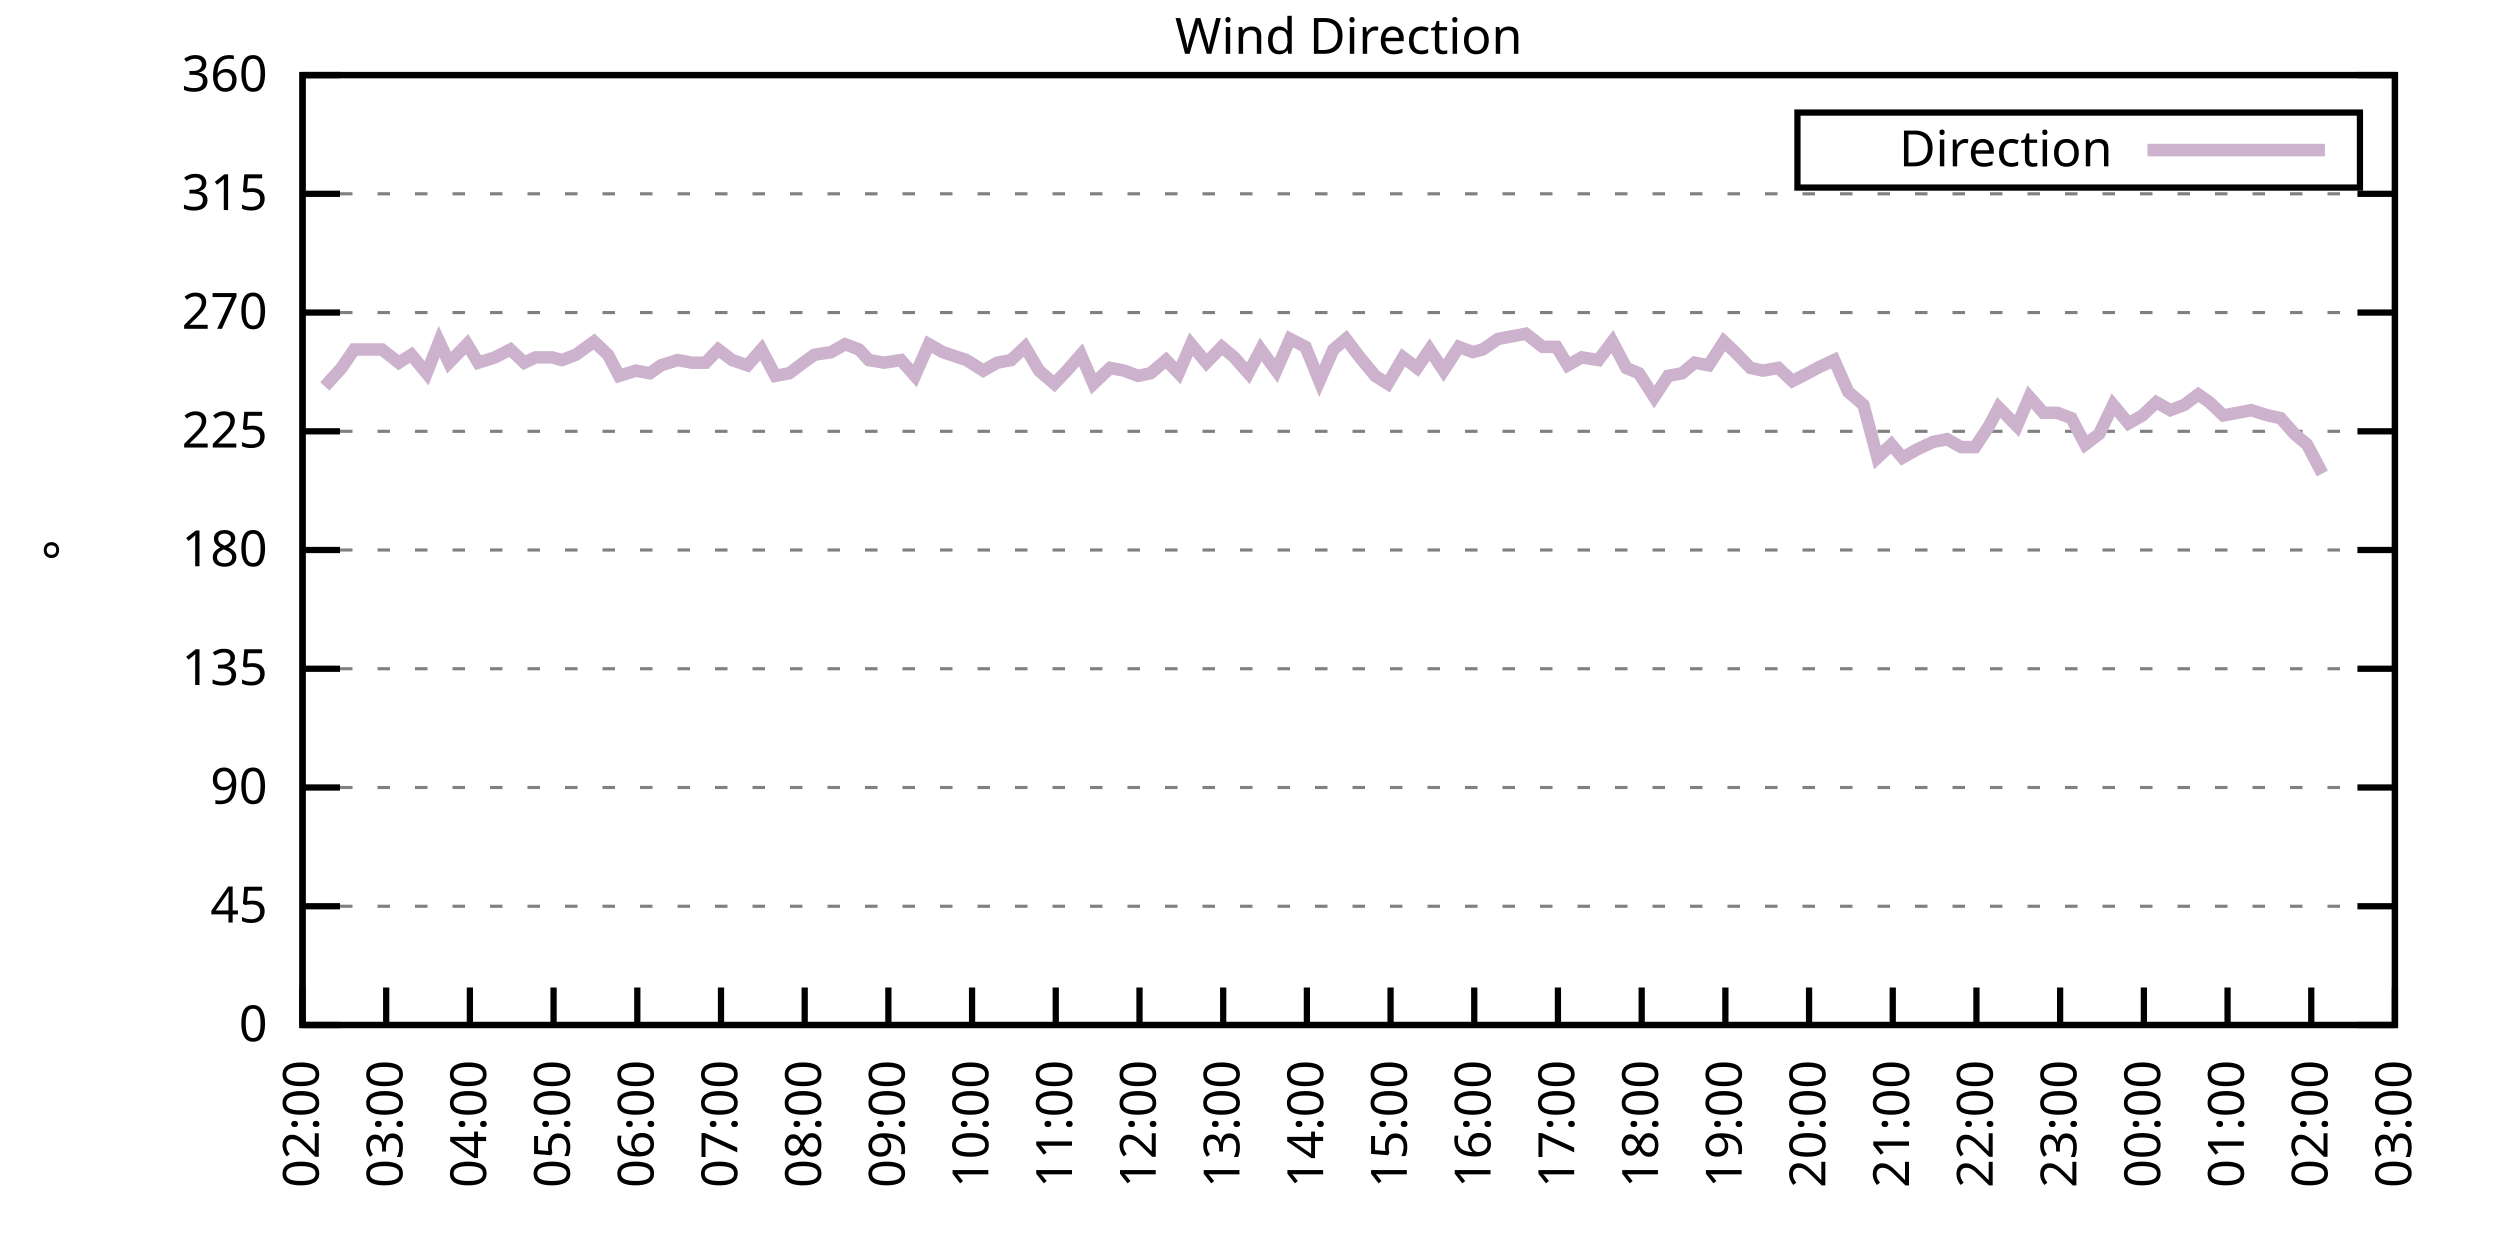
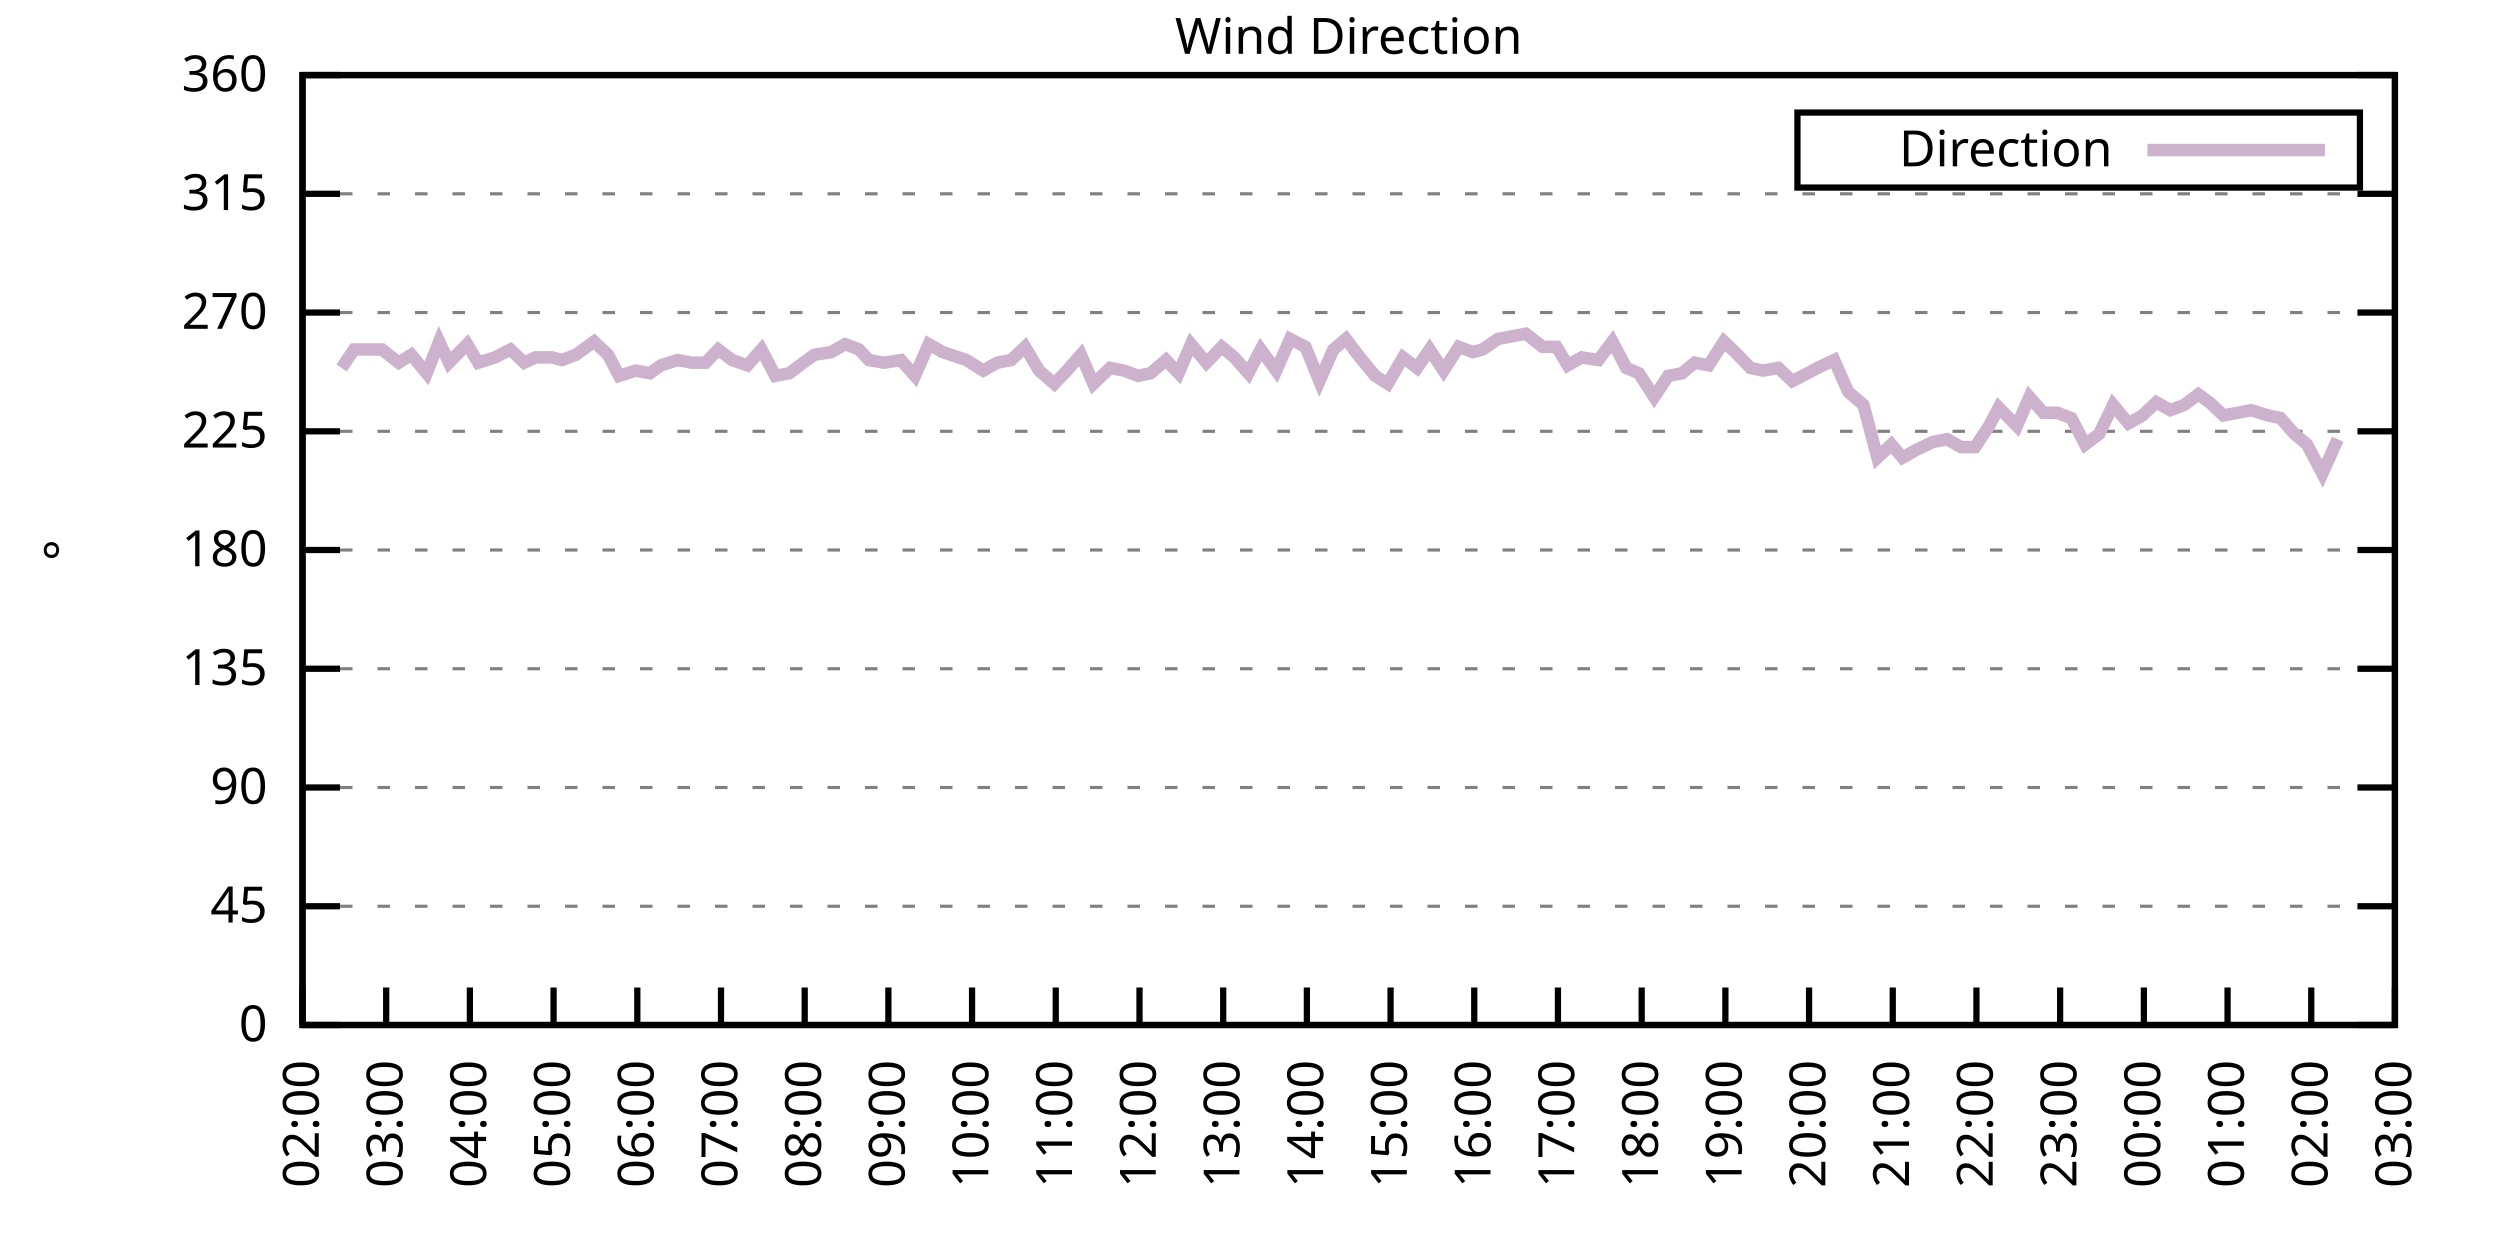
<svg xmlns="http://www.w3.org/2000/svg" xmlns:xlink="http://www.w3.org/1999/xlink" width="400" height="200" viewBox="0 0 400 200">
  <g id="gnuplot_canvas">
    <rect x="0" y="0" width="400" height="200" fill="none" />
    <defs>
      <circle id="gpDot" r="0.5" stroke-width="0.5" stroke="currentColor" />
      <path id="gpPt0" stroke-width="0.333" stroke="currentColor" d="M-1,0 h2 M0,-1 v2" />
      <path id="gpPt1" stroke-width="0.333" stroke="currentColor" d="M-1,-1 L1,1 M1,-1 L-1,1" />
      <path id="gpPt2" stroke-width="0.333" stroke="currentColor" d="M-1,0 L1,0 M0,-1 L0,1 M-1,-1 L1,1 M-1,1 L1,-1" />
      <rect id="gpPt3" stroke-width="0.333" stroke="currentColor" x="-1" y="-1" width="2" height="2" />
      <rect id="gpPt4" stroke-width="0.333" stroke="currentColor" fill="currentColor" x="-1" y="-1" width="2" height="2" />
      <circle id="gpPt5" stroke-width="0.333" stroke="currentColor" cx="0" cy="0" r="1" />
      <use xlink:href="#gpPt5" id="gpPt6" fill="currentColor" stroke="none" />
      <path id="gpPt7" stroke-width="0.333" stroke="currentColor" d="M0,-1.33 L-1.33,0.67 L1.33,0.67 z" />
      <use xlink:href="#gpPt7" id="gpPt8" fill="currentColor" stroke="none" />
      <use xlink:href="#gpPt7" id="gpPt9" stroke="currentColor" transform="rotate(180)" />
      <use xlink:href="#gpPt9" id="gpPt10" fill="currentColor" stroke="none" />
      <use xlink:href="#gpPt3" id="gpPt11" stroke="currentColor" transform="rotate(45)" />
      <use xlink:href="#gpPt11" id="gpPt12" fill="currentColor" stroke="none" />
      <path id="gpPt13" stroke-width="0.333" stroke="currentColor" d="M0,1.330 L1.265,0.411 L0.782,-1.067 L-0.782,-1.076 L-1.265,0.411 z" />
      <use xlink:href="#gpPt13" id="gpPt14" fill="currentColor" stroke="none" />
      <filter id="textbox" filterUnits="objectBoundingBox" x="0" y="0" height="1" width="1">
        <feFlood flood-color="white" flood-opacity="1" result="bgnd" />
        <feComposite in="SourceGraphic" in2="bgnd" operator="atop" />
      </filter>
      <filter id="greybox" filterUnits="objectBoundingBox" x="0" y="0" height="1" width="1">
        <feFlood flood-color="lightgrey" flood-opacity="1" result="grey" />
        <feComposite in="SourceGraphic" in2="grey" operator="atop" />
      </filter>
    </defs>
    <g fill="none" color="white" stroke="currentColor" stroke-width="1.00" stroke-linecap="butt" stroke-linejoin="miter">
</g>
    <g fill="none" color="black" stroke="currentColor" stroke-width="1.00" stroke-linecap="butt" stroke-linejoin="miter">
      <g stroke="none" shape-rendering="crispEdges">
        <polygon fill="rgb(255, 255, 255)" points="48.40,164.00 383.18,164.00 383.18,12.02 48.40,12.02 " />
      </g>
    </g>
    <g fill="none" color="black" stroke="currentColor" stroke-width="1.00" stroke-linecap="butt" stroke-linejoin="miter">
</g>
    <g fill="none" color="black" stroke="black" stroke-width="0.50" stroke-linecap="butt" stroke-linejoin="miter">
</g>
    <g fill="none" color="gray" stroke="currentColor" stroke-width="0.50" stroke-linecap="butt" stroke-linejoin="miter">
      <path stroke="gray" stroke-dasharray="2,4" class="gridline" d="M48.40,164.00 L383.19,164.00  " />
    </g>
    <g fill="none" color="gray" stroke="gray" stroke-width="1.00" stroke-linecap="butt" stroke-linejoin="miter">
</g>
    <g fill="none" color="black" stroke="currentColor" stroke-width="1.00" stroke-linecap="butt" stroke-linejoin="miter">
      <path stroke="black" d="M48.40,164.00 L54.40,164.00 M383.19,164.00 L377.19,164.00  " />
      <g transform="translate(42.80,166.60)" stroke="none" fill="black" font-family="Sans" font-size="8.00" text-anchor="end">
        <text>
          <tspan font-family="Sans"> 0</tspan>
        </text>
      </g>
    </g>
    <g fill="none" color="black" stroke="currentColor" stroke-width="1.00" stroke-linecap="butt" stroke-linejoin="miter">
</g>
    <g fill="none" color="black" stroke="black" stroke-width="0.50" stroke-linecap="butt" stroke-linejoin="miter">
</g>
    <g fill="none" color="gray" stroke="currentColor" stroke-width="0.50" stroke-linecap="butt" stroke-linejoin="miter">
      <path stroke="gray" stroke-dasharray="2,4" class="gridline" d="M48.40,145.00 L383.19,145.00  " />
    </g>
    <g fill="none" color="gray" stroke="gray" stroke-width="1.00" stroke-linecap="butt" stroke-linejoin="miter">
</g>
    <g fill="none" color="black" stroke="currentColor" stroke-width="1.00" stroke-linecap="butt" stroke-linejoin="miter">
      <path stroke="black" d="M48.40,145.00 L54.40,145.00 M383.19,145.00 L377.19,145.00  " />
      <g transform="translate(42.80,147.60)" stroke="none" fill="black" font-family="Sans" font-size="8.00" text-anchor="end">
        <text>
          <tspan font-family="Sans"> 45</tspan>
        </text>
      </g>
    </g>
    <g fill="none" color="black" stroke="currentColor" stroke-width="1.00" stroke-linecap="butt" stroke-linejoin="miter">
</g>
    <g fill="none" color="black" stroke="black" stroke-width="0.50" stroke-linecap="butt" stroke-linejoin="miter">
</g>
    <g fill="none" color="gray" stroke="currentColor" stroke-width="0.50" stroke-linecap="butt" stroke-linejoin="miter">
      <path stroke="gray" stroke-dasharray="2,4" class="gridline" d="M48.40,126.00 L383.19,126.00  " />
    </g>
    <g fill="none" color="gray" stroke="gray" stroke-width="1.00" stroke-linecap="butt" stroke-linejoin="miter">
</g>
    <g fill="none" color="black" stroke="currentColor" stroke-width="1.00" stroke-linecap="butt" stroke-linejoin="miter">
      <path stroke="black" d="M48.40,126.00 L54.40,126.00 M383.19,126.00 L377.19,126.00  " />
      <g transform="translate(42.80,128.60)" stroke="none" fill="black" font-family="Sans" font-size="8.00" text-anchor="end">
        <text>
          <tspan font-family="Sans"> 90</tspan>
        </text>
      </g>
    </g>
    <g fill="none" color="black" stroke="currentColor" stroke-width="1.00" stroke-linecap="butt" stroke-linejoin="miter">
</g>
    <g fill="none" color="black" stroke="black" stroke-width="0.50" stroke-linecap="butt" stroke-linejoin="miter">
</g>
    <g fill="none" color="gray" stroke="currentColor" stroke-width="0.50" stroke-linecap="butt" stroke-linejoin="miter">
      <path stroke="gray" stroke-dasharray="2,4" class="gridline" d="M48.40,107.00 L383.19,107.00  " />
    </g>
    <g fill="none" color="gray" stroke="gray" stroke-width="1.00" stroke-linecap="butt" stroke-linejoin="miter">
</g>
    <g fill="none" color="black" stroke="currentColor" stroke-width="1.00" stroke-linecap="butt" stroke-linejoin="miter">
      <path stroke="black" d="M48.40,107.00 L54.40,107.00 M383.19,107.00 L377.19,107.00  " />
      <g transform="translate(42.80,109.60)" stroke="none" fill="black" font-family="Sans" font-size="8.00" text-anchor="end">
        <text>
          <tspan font-family="Sans"> 135</tspan>
        </text>
      </g>
    </g>
    <g fill="none" color="black" stroke="currentColor" stroke-width="1.00" stroke-linecap="butt" stroke-linejoin="miter">
</g>
    <g fill="none" color="black" stroke="black" stroke-width="0.50" stroke-linecap="butt" stroke-linejoin="miter">
</g>
    <g fill="none" color="gray" stroke="currentColor" stroke-width="0.50" stroke-linecap="butt" stroke-linejoin="miter">
      <path stroke="gray" stroke-dasharray="2,4" class="gridline" d="M48.40,88.00 L383.19,88.00  " />
    </g>
    <g fill="none" color="gray" stroke="gray" stroke-width="1.00" stroke-linecap="butt" stroke-linejoin="miter">
</g>
    <g fill="none" color="black" stroke="currentColor" stroke-width="1.00" stroke-linecap="butt" stroke-linejoin="miter">
      <path stroke="black" d="M48.40,88.00 L54.40,88.00 M383.19,88.00 L377.19,88.00  " />
      <g transform="translate(42.80,90.60)" stroke="none" fill="black" font-family="Sans" font-size="8.00" text-anchor="end">
        <text>
          <tspan font-family="Sans"> 180</tspan>
        </text>
      </g>
    </g>
    <g fill="none" color="black" stroke="currentColor" stroke-width="1.00" stroke-linecap="butt" stroke-linejoin="miter">
</g>
    <g fill="none" color="black" stroke="black" stroke-width="0.50" stroke-linecap="butt" stroke-linejoin="miter">
</g>
    <g fill="none" color="gray" stroke="currentColor" stroke-width="0.50" stroke-linecap="butt" stroke-linejoin="miter">
      <path stroke="gray" stroke-dasharray="2,4" class="gridline" d="M48.40,69.01 L383.19,69.01  " />
    </g>
    <g fill="none" color="gray" stroke="gray" stroke-width="1.00" stroke-linecap="butt" stroke-linejoin="miter">
</g>
    <g fill="none" color="black" stroke="currentColor" stroke-width="1.00" stroke-linecap="butt" stroke-linejoin="miter">
      <path stroke="black" d="M48.40,69.01 L54.40,69.01 M383.19,69.01 L377.19,69.01  " />
      <g transform="translate(42.80,71.61)" stroke="none" fill="black" font-family="Sans" font-size="8.00" text-anchor="end">
        <text>
          <tspan font-family="Sans"> 225</tspan>
        </text>
      </g>
    </g>
    <g fill="none" color="black" stroke="currentColor" stroke-width="1.00" stroke-linecap="butt" stroke-linejoin="miter">
</g>
    <g fill="none" color="black" stroke="black" stroke-width="0.50" stroke-linecap="butt" stroke-linejoin="miter">
</g>
    <g fill="none" color="gray" stroke="currentColor" stroke-width="0.50" stroke-linecap="butt" stroke-linejoin="miter">
      <path stroke="gray" stroke-dasharray="2,4" class="gridline" d="M48.40,50.01 L383.19,50.01  " />
    </g>
    <g fill="none" color="gray" stroke="gray" stroke-width="1.00" stroke-linecap="butt" stroke-linejoin="miter">
</g>
    <g fill="none" color="black" stroke="currentColor" stroke-width="1.00" stroke-linecap="butt" stroke-linejoin="miter">
      <path stroke="black" d="M48.40,50.01 L54.40,50.01 M383.19,50.01 L377.19,50.01  " />
      <g transform="translate(42.80,52.61)" stroke="none" fill="black" font-family="Sans" font-size="8.00" text-anchor="end">
        <text>
          <tspan font-family="Sans"> 270</tspan>
        </text>
      </g>
    </g>
    <g fill="none" color="black" stroke="currentColor" stroke-width="1.00" stroke-linecap="butt" stroke-linejoin="miter">
</g>
    <g fill="none" color="black" stroke="black" stroke-width="0.50" stroke-linecap="butt" stroke-linejoin="miter">
</g>
    <g fill="none" color="gray" stroke="currentColor" stroke-width="0.50" stroke-linecap="butt" stroke-linejoin="miter">
      <path stroke="gray" stroke-dasharray="2,4" class="gridline" d="M48.40,31.01 L383.19,31.01  " />
    </g>
    <g fill="none" color="gray" stroke="gray" stroke-width="1.00" stroke-linecap="butt" stroke-linejoin="miter">
</g>
    <g fill="none" color="black" stroke="currentColor" stroke-width="1.00" stroke-linecap="butt" stroke-linejoin="miter">
      <path stroke="black" d="M48.40,31.01 L54.40,31.01 M383.19,31.01 L377.19,31.01  " />
      <g transform="translate(42.80,33.61)" stroke="none" fill="black" font-family="Sans" font-size="8.00" text-anchor="end">
        <text>
          <tspan font-family="Sans"> 315</tspan>
        </text>
      </g>
    </g>
    <g fill="none" color="black" stroke="currentColor" stroke-width="1.00" stroke-linecap="butt" stroke-linejoin="miter">
</g>
    <g fill="none" color="black" stroke="black" stroke-width="0.50" stroke-linecap="butt" stroke-linejoin="miter">
</g>
    <g fill="none" color="gray" stroke="currentColor" stroke-width="0.50" stroke-linecap="butt" stroke-linejoin="miter">
      <path stroke="gray" stroke-dasharray="2,4" class="gridline" d="M48.40,12.01 L383.19,12.01  " />
    </g>
    <g fill="none" color="gray" stroke="gray" stroke-width="1.00" stroke-linecap="butt" stroke-linejoin="miter">
</g>
    <g fill="none" color="black" stroke="currentColor" stroke-width="1.00" stroke-linecap="butt" stroke-linejoin="miter">
      <path stroke="black" d="M48.40,12.01 L54.40,12.01 M383.19,12.01 L377.19,12.01  " />
      <g transform="translate(42.80,14.61)" stroke="none" fill="black" font-family="Sans" font-size="8.00" text-anchor="end">
        <text>
          <tspan font-family="Sans"> 360</tspan>
        </text>
      </g>
    </g>
    <g fill="none" color="black" stroke="currentColor" stroke-width="1.00" stroke-linecap="butt" stroke-linejoin="miter">
      <path stroke="black" d="M48.40,164.00 L48.40,158.00  " />
      <g transform="translate(51.00,169.60) rotate(270.00)" stroke="none" fill="black" font-family="Sans" font-size="8.00" text-anchor="end">
        <text>
          <tspan font-family="Sans">02:00</tspan>
        </text>
      </g>
    </g>
    <g fill="none" color="black" stroke="currentColor" stroke-width="1.00" stroke-linecap="butt" stroke-linejoin="miter">
      <path stroke="black" d="M61.79,164.00 L61.79,158.00  " />
      <g transform="translate(64.39,169.60) rotate(270.00)" stroke="none" fill="black" font-family="Sans" font-size="8.00" text-anchor="end">
        <text>
          <tspan font-family="Sans">03:00</tspan>
        </text>
      </g>
    </g>
    <g fill="none" color="black" stroke="currentColor" stroke-width="1.00" stroke-linecap="butt" stroke-linejoin="miter">
      <path stroke="black" d="M75.18,164.00 L75.18,158.00  " />
      <g transform="translate(77.78,169.60) rotate(270.00)" stroke="none" fill="black" font-family="Sans" font-size="8.00" text-anchor="end">
        <text>
          <tspan font-family="Sans">04:00</tspan>
        </text>
      </g>
    </g>
    <g fill="none" color="black" stroke="currentColor" stroke-width="1.00" stroke-linecap="butt" stroke-linejoin="miter">
      <path stroke="black" d="M88.57,164.00 L88.57,158.00  " />
      <g transform="translate(91.17,169.60) rotate(270.00)" stroke="none" fill="black" font-family="Sans" font-size="8.00" text-anchor="end">
        <text>
          <tspan font-family="Sans">05:00</tspan>
        </text>
      </g>
    </g>
    <g fill="none" color="black" stroke="currentColor" stroke-width="1.00" stroke-linecap="butt" stroke-linejoin="miter">
      <path stroke="black" d="M101.97,164.00 L101.97,158.00  " />
      <g transform="translate(104.57,169.60) rotate(270.00)" stroke="none" fill="black" font-family="Sans" font-size="8.00" text-anchor="end">
        <text>
          <tspan font-family="Sans">06:00</tspan>
        </text>
      </g>
    </g>
    <g fill="none" color="black" stroke="currentColor" stroke-width="1.00" stroke-linecap="butt" stroke-linejoin="miter">
      <path stroke="black" d="M115.36,164.00 L115.36,158.00  " />
      <g transform="translate(117.96,169.60) rotate(270.00)" stroke="none" fill="black" font-family="Sans" font-size="8.00" text-anchor="end">
        <text>
          <tspan font-family="Sans">07:00</tspan>
        </text>
      </g>
    </g>
    <g fill="none" color="black" stroke="currentColor" stroke-width="1.00" stroke-linecap="butt" stroke-linejoin="miter">
      <path stroke="black" d="M128.75,164.00 L128.75,158.00  " />
      <g transform="translate(131.35,169.60) rotate(270.00)" stroke="none" fill="black" font-family="Sans" font-size="8.00" text-anchor="end">
        <text>
          <tspan font-family="Sans">08:00</tspan>
        </text>
      </g>
    </g>
    <g fill="none" color="black" stroke="currentColor" stroke-width="1.00" stroke-linecap="butt" stroke-linejoin="miter">
      <path stroke="black" d="M142.14,164.00 L142.14,158.00  " />
      <g transform="translate(144.74,169.60) rotate(270.00)" stroke="none" fill="black" font-family="Sans" font-size="8.00" text-anchor="end">
        <text>
          <tspan font-family="Sans">09:00</tspan>
        </text>
      </g>
    </g>
    <g fill="none" color="black" stroke="currentColor" stroke-width="1.00" stroke-linecap="butt" stroke-linejoin="miter">
      <path stroke="black" d="M155.53,164.00 L155.53,158.00  " />
      <g transform="translate(158.13,169.60) rotate(270.00)" stroke="none" fill="black" font-family="Sans" font-size="8.00" text-anchor="end">
        <text>
          <tspan font-family="Sans">10:00</tspan>
        </text>
      </g>
    </g>
    <g fill="none" color="black" stroke="currentColor" stroke-width="1.00" stroke-linecap="butt" stroke-linejoin="miter">
      <path stroke="black" d="M168.92,164.00 L168.92,158.00  " />
      <g transform="translate(171.52,169.60) rotate(270.00)" stroke="none" fill="black" font-family="Sans" font-size="8.00" text-anchor="end">
        <text>
          <tspan font-family="Sans">11:00</tspan>
        </text>
      </g>
    </g>
    <g fill="none" color="black" stroke="currentColor" stroke-width="1.00" stroke-linecap="butt" stroke-linejoin="miter">
      <path stroke="black" d="M182.32,164.00 L182.32,158.00  " />
      <g transform="translate(184.92,169.60) rotate(270.00)" stroke="none" fill="black" font-family="Sans" font-size="8.00" text-anchor="end">
        <text>
          <tspan font-family="Sans">12:00</tspan>
        </text>
      </g>
    </g>
    <g fill="none" color="black" stroke="currentColor" stroke-width="1.00" stroke-linecap="butt" stroke-linejoin="miter">
      <path stroke="black" d="M195.71,164.00 L195.71,158.00  " />
      <g transform="translate(198.31,169.60) rotate(270.00)" stroke="none" fill="black" font-family="Sans" font-size="8.00" text-anchor="end">
        <text>
          <tspan font-family="Sans">13:00</tspan>
        </text>
      </g>
    </g>
    <g fill="none" color="black" stroke="currentColor" stroke-width="1.00" stroke-linecap="butt" stroke-linejoin="miter">
      <path stroke="black" d="M209.10,164.00 L209.10,158.00  " />
      <g transform="translate(211.70,169.60) rotate(270.00)" stroke="none" fill="black" font-family="Sans" font-size="8.00" text-anchor="end">
        <text>
          <tspan font-family="Sans">14:00</tspan>
        </text>
      </g>
    </g>
    <g fill="none" color="black" stroke="currentColor" stroke-width="1.00" stroke-linecap="butt" stroke-linejoin="miter">
      <path stroke="black" d="M222.49,164.00 L222.49,158.00  " />
      <g transform="translate(225.09,169.60) rotate(270.00)" stroke="none" fill="black" font-family="Sans" font-size="8.00" text-anchor="end">
        <text>
          <tspan font-family="Sans">15:00</tspan>
        </text>
      </g>
    </g>
    <g fill="none" color="black" stroke="currentColor" stroke-width="1.00" stroke-linecap="butt" stroke-linejoin="miter">
      <path stroke="black" d="M235.88,164.00 L235.88,158.00  " />
      <g transform="translate(238.48,169.60) rotate(270.00)" stroke="none" fill="black" font-family="Sans" font-size="8.00" text-anchor="end">
        <text>
          <tspan font-family="Sans">16:00</tspan>
        </text>
      </g>
    </g>
    <g fill="none" color="black" stroke="currentColor" stroke-width="1.00" stroke-linecap="butt" stroke-linejoin="miter">
      <path stroke="black" d="M249.27,164.00 L249.27,158.00  " />
      <g transform="translate(251.87,169.60) rotate(270.00)" stroke="none" fill="black" font-family="Sans" font-size="8.00" text-anchor="end">
        <text>
          <tspan font-family="Sans">17:00</tspan>
        </text>
      </g>
    </g>
    <g fill="none" color="black" stroke="currentColor" stroke-width="1.00" stroke-linecap="butt" stroke-linejoin="miter">
      <path stroke="black" d="M262.67,164.00 L262.67,158.00  " />
      <g transform="translate(265.27,169.60) rotate(270.00)" stroke="none" fill="black" font-family="Sans" font-size="8.00" text-anchor="end">
        <text>
          <tspan font-family="Sans">18:00</tspan>
        </text>
      </g>
    </g>
    <g fill="none" color="black" stroke="currentColor" stroke-width="1.00" stroke-linecap="butt" stroke-linejoin="miter">
      <path stroke="black" d="M276.06,164.00 L276.06,158.00  " />
      <g transform="translate(278.66,169.60) rotate(270.00)" stroke="none" fill="black" font-family="Sans" font-size="8.00" text-anchor="end">
        <text>
          <tspan font-family="Sans">19:00</tspan>
        </text>
      </g>
    </g>
    <g fill="none" color="black" stroke="currentColor" stroke-width="1.00" stroke-linecap="butt" stroke-linejoin="miter">
      <path stroke="black" d="M289.45,164.00 L289.45,158.00  " />
      <g transform="translate(292.05,169.60) rotate(270.00)" stroke="none" fill="black" font-family="Sans" font-size="8.00" text-anchor="end">
        <text>
          <tspan font-family="Sans">20:00</tspan>
        </text>
      </g>
    </g>
    <g fill="none" color="black" stroke="currentColor" stroke-width="1.00" stroke-linecap="butt" stroke-linejoin="miter">
      <path stroke="black" d="M302.84,164.00 L302.84,158.00  " />
      <g transform="translate(305.44,169.60) rotate(270.00)" stroke="none" fill="black" font-family="Sans" font-size="8.00" text-anchor="end">
        <text>
          <tspan font-family="Sans">21:00</tspan>
        </text>
      </g>
    </g>
    <g fill="none" color="black" stroke="currentColor" stroke-width="1.00" stroke-linecap="butt" stroke-linejoin="miter">
      <path stroke="black" d="M316.23,164.00 L316.23,158.00  " />
      <g transform="translate(318.83,169.60) rotate(270.00)" stroke="none" fill="black" font-family="Sans" font-size="8.00" text-anchor="end">
        <text>
          <tspan font-family="Sans">22:00</tspan>
        </text>
      </g>
    </g>
    <g fill="none" color="black" stroke="currentColor" stroke-width="1.00" stroke-linecap="butt" stroke-linejoin="miter">
      <path stroke="black" d="M329.62,164.00 L329.62,158.00  " />
      <g transform="translate(332.22,169.60) rotate(270.00)" stroke="none" fill="black" font-family="Sans" font-size="8.00" text-anchor="end">
        <text>
          <tspan font-family="Sans">23:00</tspan>
        </text>
      </g>
    </g>
    <g fill="none" color="black" stroke="currentColor" stroke-width="1.00" stroke-linecap="butt" stroke-linejoin="miter">
      <path stroke="black" d="M343.02,164.00 L343.02,158.00  " />
      <g transform="translate(345.62,169.60) rotate(270.00)" stroke="none" fill="black" font-family="Sans" font-size="8.00" text-anchor="end">
        <text>
          <tspan font-family="Sans">00:00</tspan>
        </text>
      </g>
    </g>
    <g fill="none" color="black" stroke="currentColor" stroke-width="1.00" stroke-linecap="butt" stroke-linejoin="miter">
      <path stroke="black" d="M356.41,164.00 L356.41,158.00  " />
      <g transform="translate(359.01,169.60) rotate(270.00)" stroke="none" fill="black" font-family="Sans" font-size="8.00" text-anchor="end">
        <text>
          <tspan font-family="Sans">01:00</tspan>
        </text>
      </g>
    </g>
    <g fill="none" color="black" stroke="currentColor" stroke-width="1.00" stroke-linecap="butt" stroke-linejoin="miter">
      <path stroke="black" d="M369.80,164.00 L369.80,158.00  " />
      <g transform="translate(372.40,169.60) rotate(270.00)" stroke="none" fill="black" font-family="Sans" font-size="8.00" text-anchor="end">
        <text>
          <tspan font-family="Sans">02:00</tspan>
        </text>
      </g>
    </g>
    <g fill="none" color="black" stroke="currentColor" stroke-width="1.00" stroke-linecap="butt" stroke-linejoin="miter">
      <path stroke="black" d="M383.19,164.00 L383.19,158.00  " />
      <g transform="translate(385.79,169.60) rotate(270.00)" stroke="none" fill="black" font-family="Sans" font-size="8.00" text-anchor="end">
        <text>
          <tspan font-family="Sans">03:00</tspan>
        </text>
      </g>
    </g>
    <g fill="none" color="black" stroke="currentColor" stroke-width="1.00" stroke-linecap="butt" stroke-linejoin="miter">
</g>
    <g fill="none" color="black" stroke="currentColor" stroke-width="1.00" stroke-linecap="butt" stroke-linejoin="miter">
      <path stroke="black" d="M48.40,12.01 L48.40,164.00 L383.19,164.00 L383.19,12.01 L48.40,12.01 Z  " />
    </g>
    <g fill="none" color="black" stroke="currentColor" stroke-width="1.00" stroke-linecap="butt" stroke-linejoin="miter">
</g>
    <g fill="none" color="black" stroke="currentColor" stroke-width="1.00" stroke-linecap="butt" stroke-linejoin="miter">
      <path stroke="black" d="M287.59,30.01 L287.59,18.01 L377.59,18.01 L377.59,30.01 L287.59,30.01 Z  " />
    </g>
    <g id="Wind_direction_plot_1">
      <g fill="none" color="white" stroke="black" stroke-width="2.00" stroke-linecap="butt" stroke-linejoin="miter">
</g>
      <g fill="none" color="black" stroke="currentColor" stroke-width="2.00" stroke-linecap="butt" stroke-linejoin="miter">
        <g transform="translate(337.99,26.61)" stroke="none" fill="black" font-family="Sans" font-size="8.00" text-anchor="end">
          <text>
            <tspan font-family="Sans">Direction</tspan>
          </text>
        </g>
      </g>
      <g fill="none" color="black" stroke="currentColor" stroke-width="2.00" stroke-linecap="butt" stroke-linejoin="miter">
-         <path stroke="rgb(204, 178, 204)" d="M343.59,24.01 L371.99,24.01 M51.97,61.83 L54.65,58.87 L56.66,55.92 L59.34,55.92 L61.12,55.92 L63.80,58.03   L65.81,56.76 L68.26,59.72 L70.27,54.65 L71.84,58.03 L74.74,55.07 L76.52,58.03 L79.20,57.18 L81.66,55.92   L83.89,58.03 L85.67,57.18 L88.35,57.18 L89.91,57.61 L92.15,56.76 L95.05,54.65 L97.28,56.76 L99.06,60.14   L101.74,59.30 L103.98,59.72 L105.76,58.45 L108.44,57.61 L110.67,58.03 L112.90,58.03 L114.91,55.92 L117.14,57.61   L119.60,58.45 L121.83,55.92 L124.06,60.14 L126.29,59.72 L128.53,58.03 L130.31,56.76 L132.99,56.34 L135.22,55.07   L137.45,55.92 L139.02,57.61 L141.47,58.03 L144.15,57.61 L146.38,60.14 L148.61,55.07 L150.85,56.34 L154.64,57.61   L157.32,59.30 L159.55,58.03 L161.78,57.61 L164.01,55.50 L166.25,59.30 L168.70,61.41 L170.71,59.30 L172.94,56.76   L174.95,61.41 L177.63,58.87 L179.86,59.30 L182.09,60.14 L184.10,59.72 L186.56,57.61 L188.57,59.72 L190.57,55.07   L193.03,58.03 L195.48,55.50 L197.49,57.18 L199.73,59.72 L201.73,55.92 L204.19,59.30 L206.42,54.23 L208.88,55.50   L211.11,60.98 L213.34,55.92 L215.35,54.23 L217.58,57.18 L220.04,60.14 L222.04,61.41 L224.50,57.18 L226.73,58.87   L228.74,55.92 L230.97,59.30 L233.43,55.50 L235.66,56.34 L237.22,55.92 L239.68,54.23 L241.91,53.81 L244.14,53.39   L246.82,55.50 L249.05,55.50 L250.84,58.45 L253.07,57.18 L255.75,57.61 L257.98,54.65 L260.21,58.87 L262.22,59.72   L264.67,63.52 L266.91,60.14 L269.14,59.72 L271.15,58.03 L273.38,58.45 L275.83,54.65 L277.62,56.34 L280.07,58.87   L282.08,59.30 L284.54,58.87 L286.77,60.98 L289.23,59.72 L290.79,58.87 L293.47,57.61 L295.70,62.67 L298.15,64.78   L300.39,73.23 L302.62,71.12 L304.40,73.23 L306.63,71.96 L309.31,70.70 L311.54,70.27 L313.78,71.54 L316.01,71.54   L318.24,68.16 L319.80,65.21 L322.70,68.16 L324.71,63.52 L326.95,66.05 L329.18,66.05 L331.41,66.90 L333.64,71.12   L335.87,69.43 L338.10,64.78 L340.56,67.74 L342.79,66.47 L345.02,64.36 L347.26,65.63 L349.49,64.78 L351.72,63.10   L353.51,64.36 L355.74,66.47 L357.97,66.05 L360.20,65.63 L362.88,66.47 L364.89,66.90 L367.12,69.43 L369.13,71.12   L371.58,75.76  " />
+         <path stroke="rgb(204, 178, 204)" d="M343.59,24.01 L371.99,24.01 M54.65,58.87 L56.66,55.92 L59.34,55.92 L61.12,55.92 L63.80,58.03 L65.81,56.76   L68.26,59.72 L70.27,54.65 L71.84,58.03 L74.74,55.07 L76.52,58.03 L79.20,57.18 L81.66,55.92 L83.89,58.03   L85.67,57.18 L88.35,57.18 L89.91,57.61 L92.15,56.76 L95.05,54.65 L97.28,56.76 L99.06,60.14 L101.74,59.30   L103.98,59.72 L105.76,58.45 L108.44,57.61 L110.67,58.03 L112.90,58.03 L114.91,55.92 L117.14,57.61 L119.60,58.45   L121.83,55.92 L124.06,60.14 L126.29,59.72 L128.53,58.03 L130.31,56.76 L132.99,56.34 L135.22,55.07 L137.45,55.92   L139.02,57.61 L141.47,58.03 L144.15,57.61 L146.38,60.14 L148.61,55.07 L150.85,56.34 L154.64,57.61 L157.32,59.30   L159.55,58.03 L161.78,57.61 L164.01,55.50 L166.25,59.30 L168.70,61.41 L170.71,59.30 L172.94,56.76 L174.95,61.41   L177.63,58.87 L179.86,59.30 L182.09,60.14 L184.10,59.72 L186.56,57.61 L188.57,59.72 L190.57,55.07 L193.03,58.03   L195.48,55.50 L197.49,57.18 L199.73,59.72 L201.73,55.92 L204.19,59.30 L206.42,54.23 L208.88,55.50 L211.11,60.98   L213.34,55.92 L215.35,54.23 L217.58,57.18 L220.04,60.14 L222.04,61.41 L224.50,57.18 L226.73,58.87 L228.74,55.92   L230.97,59.30 L233.43,55.50 L235.66,56.34 L237.22,55.92 L239.68,54.23 L241.91,53.81 L244.14,53.39 L246.82,55.50   L249.05,55.50 L250.84,58.45 L253.07,57.18 L255.75,57.61 L257.98,54.65 L260.21,58.87 L262.22,59.72 L264.67,63.52   L266.91,60.14 L269.14,59.72 L271.15,58.03 L273.38,58.45 L275.83,54.65 L277.62,56.34 L280.07,58.87 L282.08,59.30   L284.54,58.87 L286.77,60.98 L289.23,59.72 L290.79,58.87 L293.47,57.61 L295.70,62.67 L298.15,64.78 L300.39,73.23   L302.62,71.12 L304.40,73.23 L306.63,71.96 L309.31,70.70 L311.54,70.27 L313.78,71.54 L316.01,71.54 L318.24,68.16   L319.80,65.21 L322.70,68.16 L324.71,63.52 L326.95,66.05 L329.18,66.05 L331.41,66.90 L333.64,71.12 L335.87,69.43   L338.10,64.78 L340.56,67.74 L342.79,66.47 L345.02,64.36 L347.26,65.63 L349.49,64.78 L351.72,63.10 L353.51,64.36   L355.74,66.47 L357.97,66.05 L360.20,65.63 L362.88,66.47 L364.89,66.90 L367.12,69.43 L369.13,71.12 L371.58,75.76   L374.04,70.27  " />
      </g>
    </g>
    <g fill="none" color="black" stroke="currentColor" stroke-width="2.00" stroke-linecap="butt" stroke-linejoin="miter">
</g>
    <g fill="none" color="black" stroke="black" stroke-width="1.00" stroke-linecap="butt" stroke-linejoin="miter">
</g>
    <g fill="none" color="black" stroke="currentColor" stroke-width="1.00" stroke-linecap="butt" stroke-linejoin="miter">
      <path stroke="black" d="M48.40,12.01 L48.40,164.00 L383.19,164.00 L383.19,12.01 L48.40,12.01 Z  " />
      <g transform="translate(12.80,88.01) rotate(270.00)" stroke="none" fill="black" font-family="Sans" font-size="8.00" text-anchor="middle">
        <text>
          <tspan font-family="Sans">°</tspan>
        </text>
      </g>
    </g>
    <g fill="none" color="black" stroke="currentColor" stroke-width="1.00" stroke-linecap="butt" stroke-linejoin="miter">
</g>
    <g fill="none" color="black" stroke="currentColor" stroke-width="1.00" stroke-linecap="butt" stroke-linejoin="miter">
      <g transform="translate(215.79,8.61)" stroke="none" fill="black" font-family="Sans" font-size="8.00" text-anchor="middle">
        <text>
          <tspan font-family="Sans">Wind Direction</tspan>
        </text>
      </g>
    </g>
    <g fill="none" color="black" stroke="currentColor" stroke-width="1.00" stroke-linecap="butt" stroke-linejoin="miter">
</g>
  </g>
</svg>
